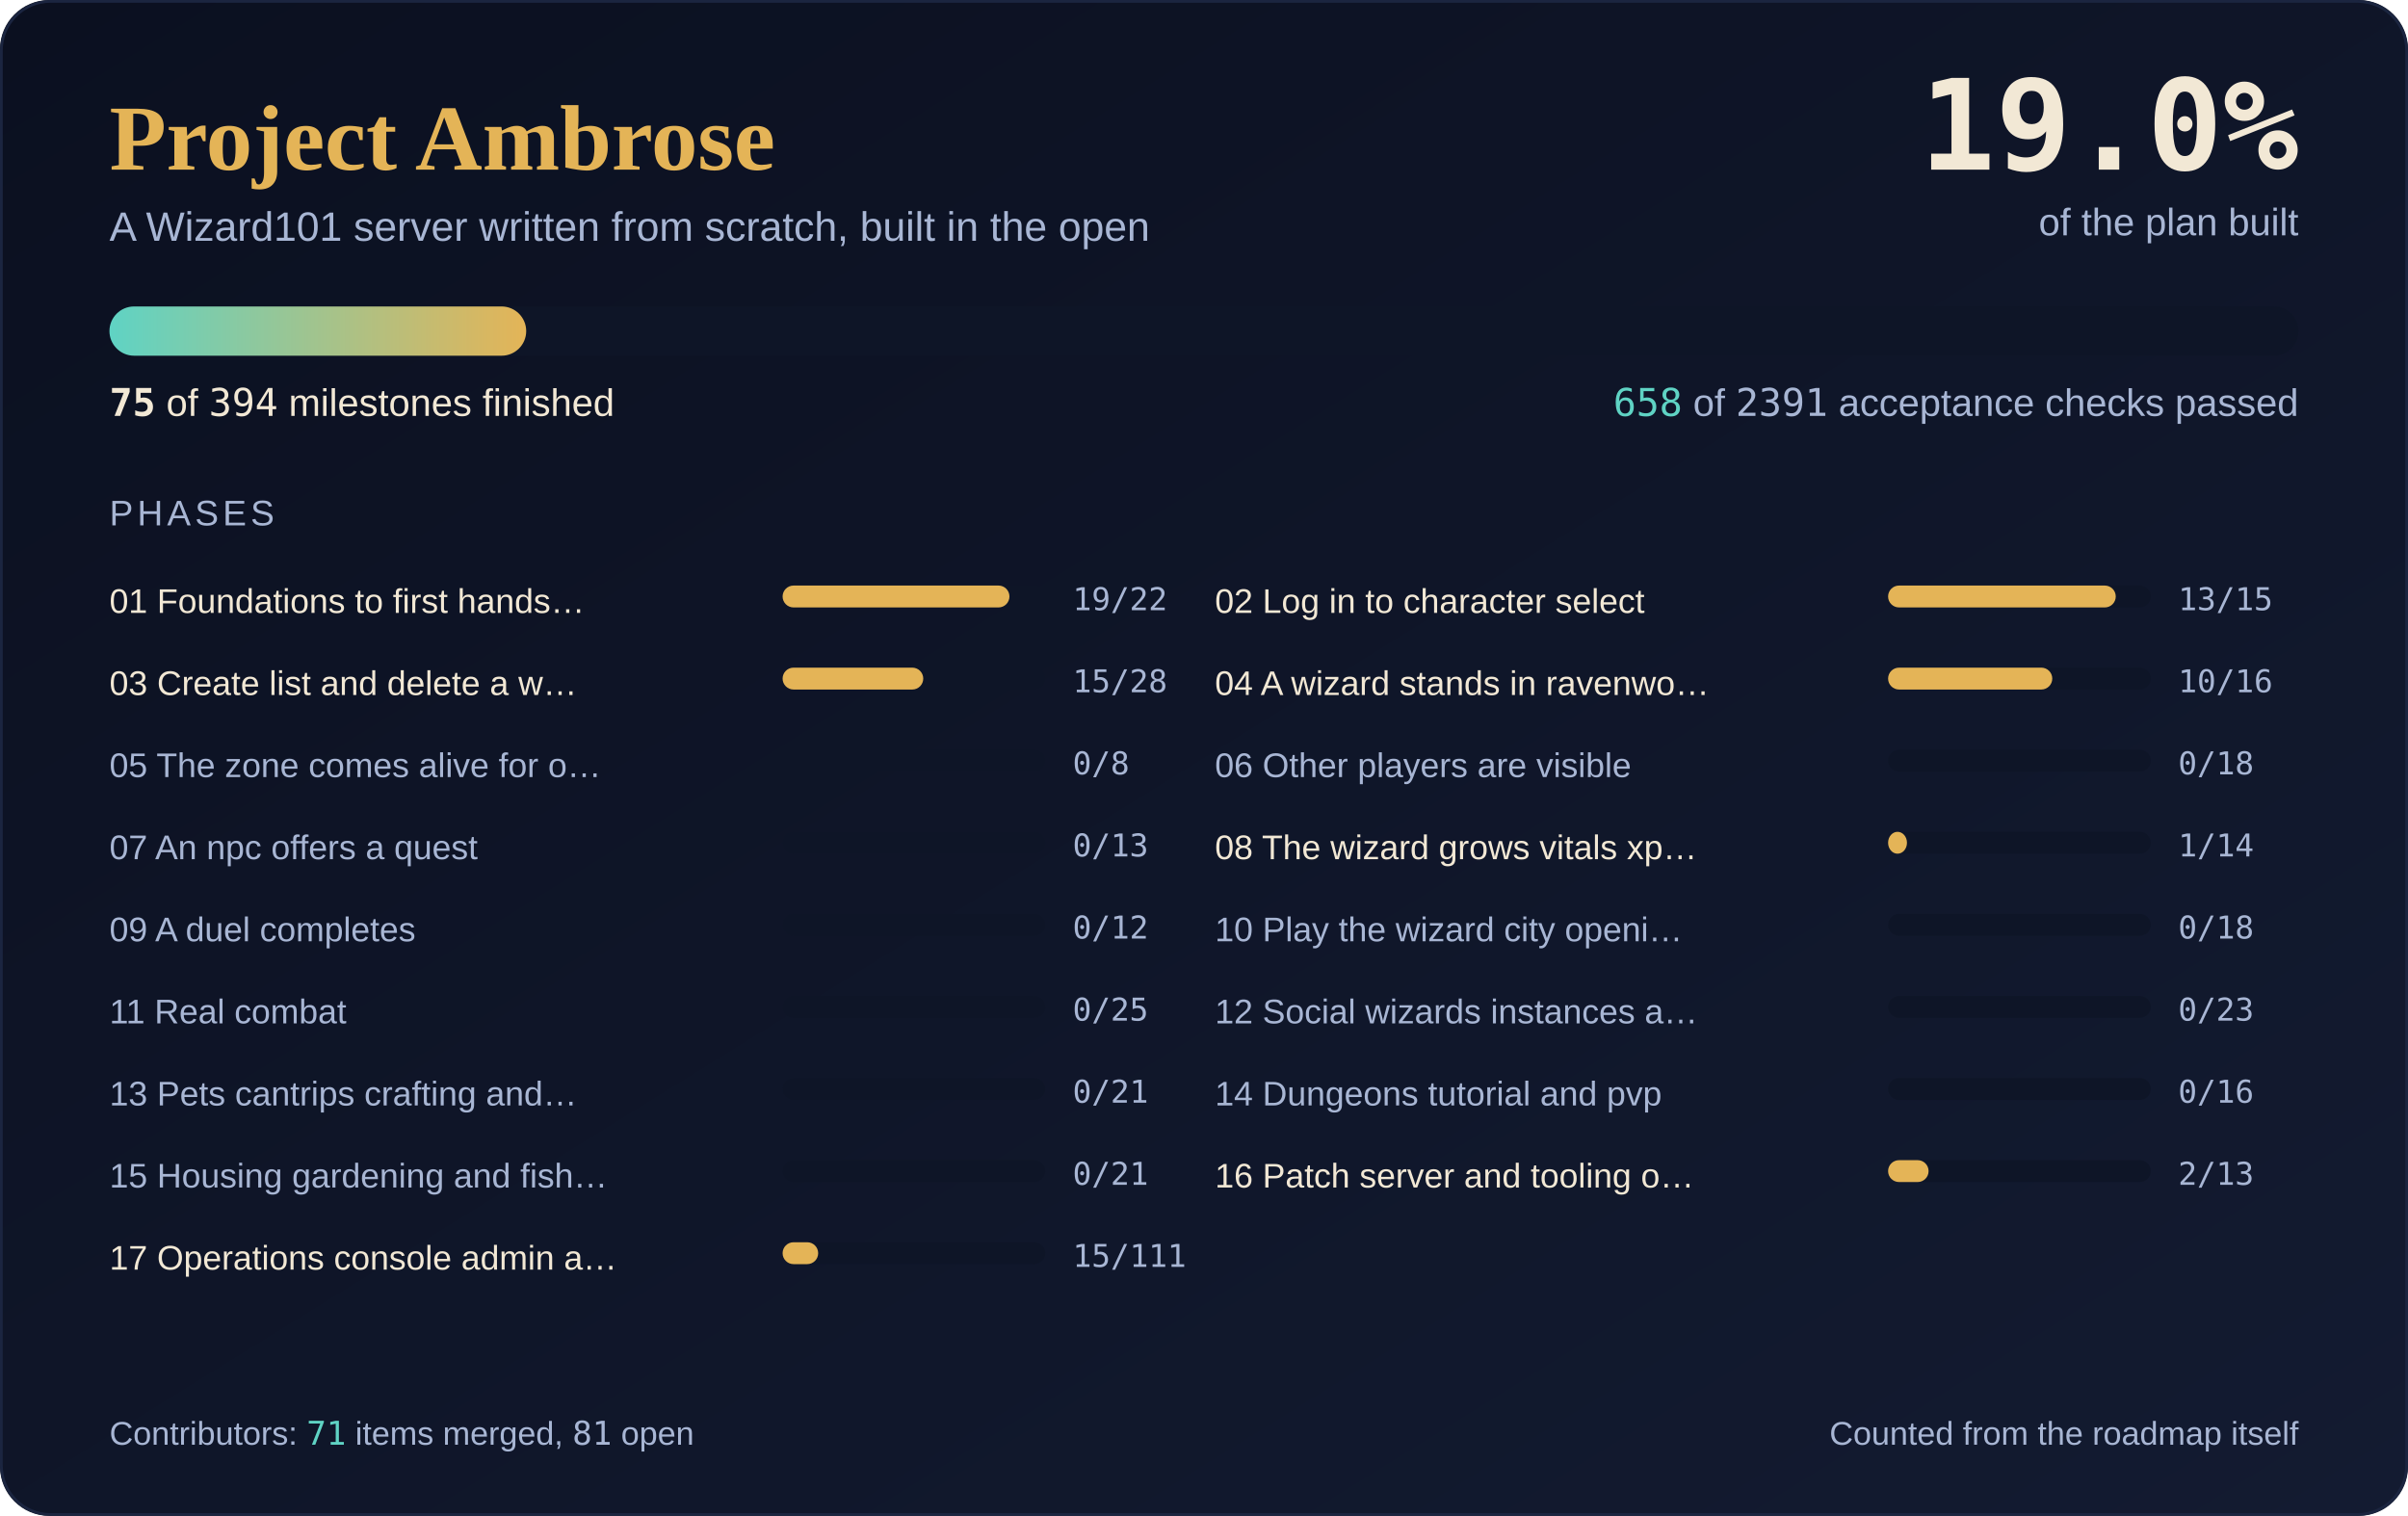
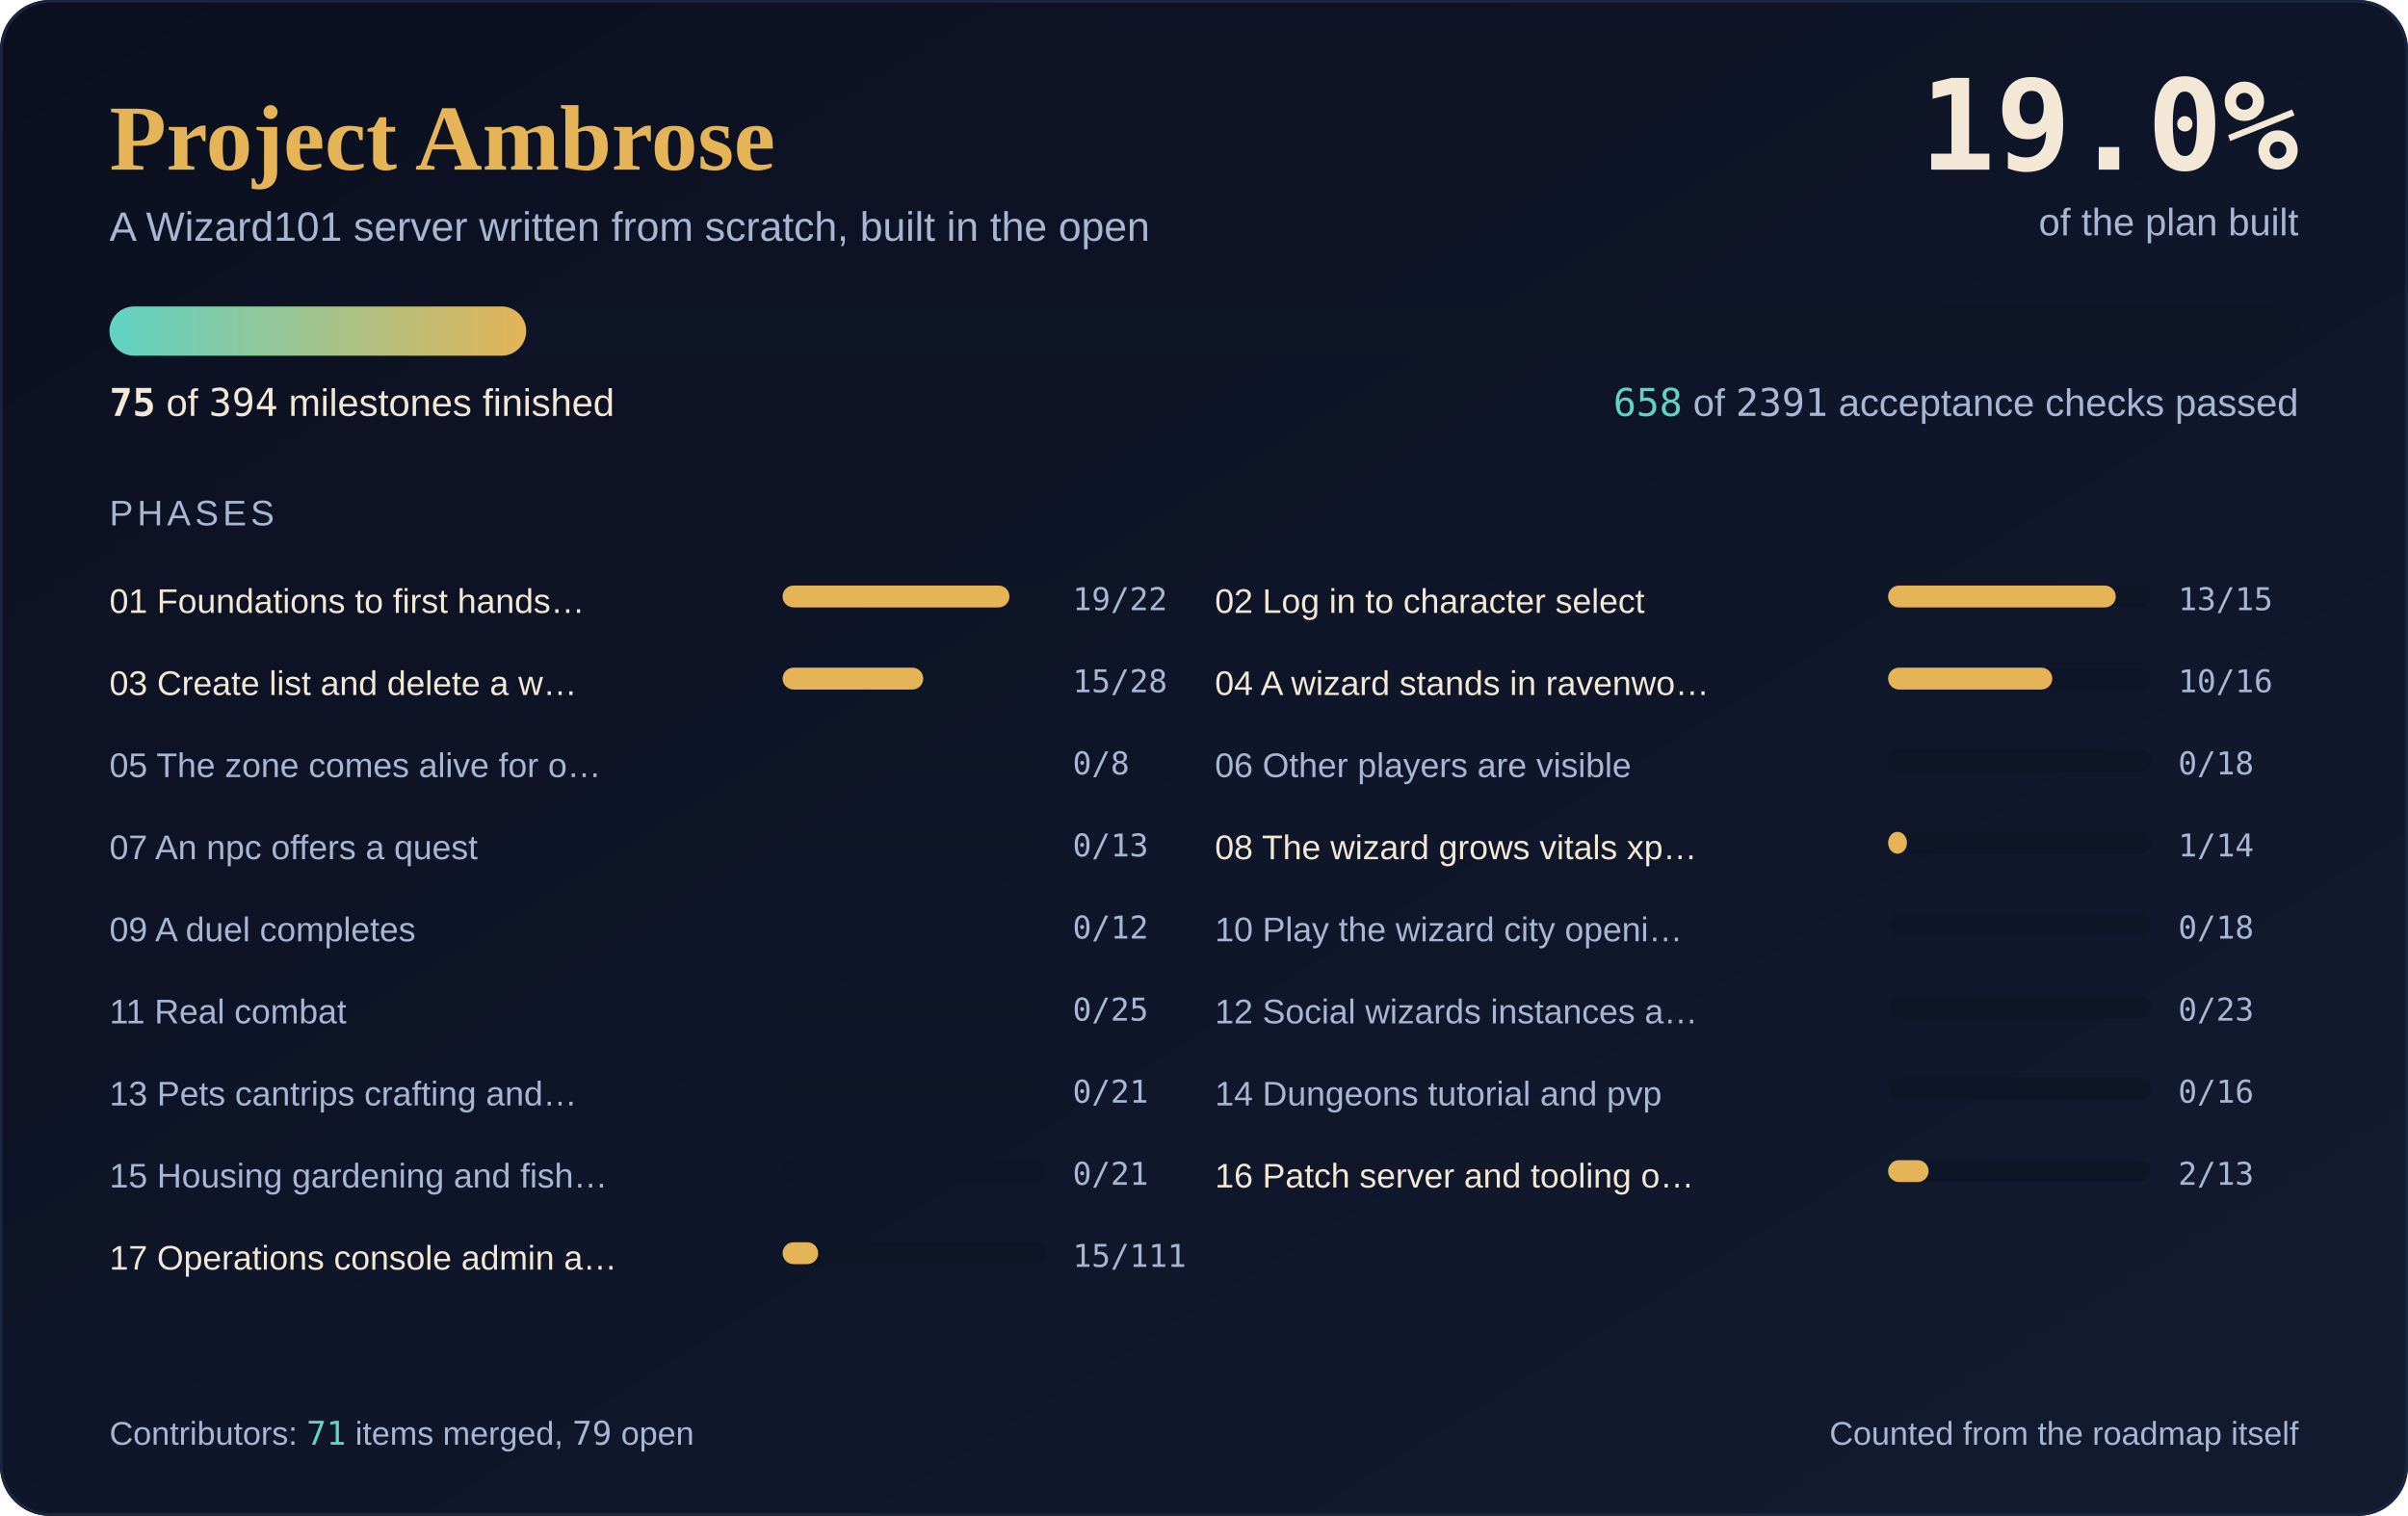
<svg xmlns="http://www.w3.org/2000/svg" width="880" height="554" viewBox="0 0 880 554" role="img" aria-label="Project Ambrose progress: 75 of 394 milestones complete, 19.0 percent">
  <defs>
    <linearGradient id="sky" x1="0" y1="0" x2="1" y2="1">
      <stop offset="0" stop-color="#0B1020" />
      <stop offset="1" stop-color="#131B31" />
    </linearGradient>
    <linearGradient id="fill" x1="0" y1="0" x2="1" y2="0">
      <stop offset="0" stop-color="#5FD3C4" />
      <stop offset="1" stop-color="#E4B457" />
    </linearGradient>
  </defs>
  <rect width="880" height="554" rx="18" fill="url(#sky)" />
  <rect x="0.5" y="0.5" width="879" height="553" rx="18" fill="none" stroke="#1B2540" />
  <text x="40" y="62" font-family="'Cormorant Garamond', Georgia, 'Times New Roman', serif" font-size="34" font-weight="600" fill="#E4B457">Project Ambrose</text>
  <text x="40" y="88" font-family="Karla, 'Segoe UI', 'Helvetica Neue', Arial, sans-serif" font-size="15" fill="#A8B6D4">A Wizard101 server written from scratch, built in the open</text>
  <text x="840" y="62" text-anchor="end" font-family="'JetBrains Mono', Consolas, 'DejaVu Sans Mono', monospace" font-size="46" font-weight="700" fill="#F2E8D5">19.0%</text>
  <text x="840" y="86" text-anchor="end" font-family="Karla, 'Segoe UI', 'Helvetica Neue', Arial, sans-serif" font-size="14" fill="#A8B6D4">of the plan built</text>
  <rect x="40" y="112" width="800" height="18" rx="9.0" fill="#0E1527" />
  <rect x="40" y="112" width="152.3" height="18" rx="9.0" fill="url(#fill)" />
  <text x="40" y="152" font-family="Karla, 'Segoe UI', 'Helvetica Neue', Arial, sans-serif" font-size="14" fill="#F2E8D5">
    <tspan font-family="'JetBrains Mono', Consolas, 'DejaVu Sans Mono', monospace" font-weight="700">75</tspan> of <tspan font-family="'JetBrains Mono', Consolas, 'DejaVu Sans Mono', monospace">394</tspan> milestones finished</text>
  <text x="840" y="152" text-anchor="end" font-family="Karla, 'Segoe UI', 'Helvetica Neue', Arial, sans-serif" font-size="14" fill="#A8B6D4">
    <tspan font-family="'JetBrains Mono', Consolas, 'DejaVu Sans Mono', monospace" fill="#5FD3C4">658</tspan> of <tspan font-family="'JetBrains Mono', Consolas, 'DejaVu Sans Mono', monospace">2391</tspan> acceptance checks passed</text>
  <text x="40" y="192" font-family="Karla, 'Segoe UI', 'Helvetica Neue', Arial, sans-serif" font-size="13" fill="#A8B6D4" letter-spacing="1.5">PHASES</text>
  <text x="40" y="224" font-family="Karla, 'Segoe UI', 'Helvetica Neue', Arial, sans-serif" font-size="12.5" fill="#F2E8D5">01 Foundations to first hands…</text>
  <rect x="286" y="214" width="96" height="8" rx="4.0" fill="#0E1527" />
  <rect x="286" y="214" width="82.9" height="8" rx="4.0" fill="#E4B457" />
  <text x="392" y="223" font-family="'JetBrains Mono', Consolas, 'DejaVu Sans Mono', monospace" font-size="11.5" fill="#A8B6D4">19/22</text>
  <text x="444" y="224" font-family="Karla, 'Segoe UI', 'Helvetica Neue', Arial, sans-serif" font-size="12.5" fill="#F2E8D5">02 Log in to character select</text>
  <rect x="690" y="214" width="96" height="8" rx="4.0" fill="#0E1527" />
  <rect x="690" y="214" width="83.2" height="8" rx="4.0" fill="#E4B457" />
  <text x="796" y="223" font-family="'JetBrains Mono', Consolas, 'DejaVu Sans Mono', monospace" font-size="11.5" fill="#A8B6D4">13/15</text>
  <text x="40" y="254" font-family="Karla, 'Segoe UI', 'Helvetica Neue', Arial, sans-serif" font-size="12.5" fill="#F2E8D5">03 Create list and delete a w…</text>
  <rect x="286" y="244" width="96" height="8" rx="4.0" fill="#0E1527" />
  <rect x="286" y="244" width="51.4" height="8" rx="4.0" fill="#E4B457" />
  <text x="392" y="253" font-family="'JetBrains Mono', Consolas, 'DejaVu Sans Mono', monospace" font-size="11.5" fill="#A8B6D4">15/28</text>
  <text x="444" y="254" font-family="Karla, 'Segoe UI', 'Helvetica Neue', Arial, sans-serif" font-size="12.5" fill="#F2E8D5">04 A wizard stands in ravenwo…</text>
  <rect x="690" y="244" width="96" height="8" rx="4.0" fill="#0E1527" />
  <rect x="690" y="244" width="60.0" height="8" rx="4.0" fill="#E4B457" />
  <text x="796" y="253" font-family="'JetBrains Mono', Consolas, 'DejaVu Sans Mono', monospace" font-size="11.5" fill="#A8B6D4">10/16</text>
  <text x="40" y="284" font-family="Karla, 'Segoe UI', 'Helvetica Neue', Arial, sans-serif" font-size="12.5" fill="#A8B6D4">05 The zone comes alive for o…</text>
  <rect x="286" y="274" width="96" height="8" rx="4.0" fill="#0E1527" />
  <text x="392" y="283" font-family="'JetBrains Mono', Consolas, 'DejaVu Sans Mono', monospace" font-size="11.5" fill="#A8B6D4">0/8</text>
  <text x="444" y="284" font-family="Karla, 'Segoe UI', 'Helvetica Neue', Arial, sans-serif" font-size="12.5" fill="#A8B6D4">06 Other players are visible</text>
  <rect x="690" y="274" width="96" height="8" rx="4.0" fill="#0E1527" />
  <text x="796" y="283" font-family="'JetBrains Mono', Consolas, 'DejaVu Sans Mono', monospace" font-size="11.5" fill="#A8B6D4">0/18</text>
  <text x="40" y="314" font-family="Karla, 'Segoe UI', 'Helvetica Neue', Arial, sans-serif" font-size="12.5" fill="#A8B6D4">07 An npc offers a quest</text>
  <rect x="286" y="304" width="96" height="8" rx="4.0" fill="#0E1527" />
  <text x="392" y="313" font-family="'JetBrains Mono', Consolas, 'DejaVu Sans Mono', monospace" font-size="11.5" fill="#A8B6D4">0/13</text>
  <text x="444" y="314" font-family="Karla, 'Segoe UI', 'Helvetica Neue', Arial, sans-serif" font-size="12.5" fill="#F2E8D5">08 The wizard grows vitals xp…</text>
  <rect x="690" y="304" width="96" height="8" rx="4.0" fill="#0E1527" />
  <rect x="690" y="304" width="6.9" height="8" rx="4.0" fill="#E4B457" />
  <text x="796" y="313" font-family="'JetBrains Mono', Consolas, 'DejaVu Sans Mono', monospace" font-size="11.5" fill="#A8B6D4">1/14</text>
  <text x="40" y="344" font-family="Karla, 'Segoe UI', 'Helvetica Neue', Arial, sans-serif" font-size="12.5" fill="#A8B6D4">09 A duel completes</text>
  <rect x="286" y="334" width="96" height="8" rx="4.0" fill="#0E1527" />
  <text x="392" y="343" font-family="'JetBrains Mono', Consolas, 'DejaVu Sans Mono', monospace" font-size="11.5" fill="#A8B6D4">0/12</text>
  <text x="444" y="344" font-family="Karla, 'Segoe UI', 'Helvetica Neue', Arial, sans-serif" font-size="12.5" fill="#A8B6D4">10 Play the wizard city openi…</text>
  <rect x="690" y="334" width="96" height="8" rx="4.0" fill="#0E1527" />
  <text x="796" y="343" font-family="'JetBrains Mono', Consolas, 'DejaVu Sans Mono', monospace" font-size="11.5" fill="#A8B6D4">0/18</text>
  <text x="40" y="374" font-family="Karla, 'Segoe UI', 'Helvetica Neue', Arial, sans-serif" font-size="12.5" fill="#A8B6D4">11 Real combat</text>
  <rect x="286" y="364" width="96" height="8" rx="4.0" fill="#0E1527" />
  <text x="392" y="373" font-family="'JetBrains Mono', Consolas, 'DejaVu Sans Mono', monospace" font-size="11.5" fill="#A8B6D4">0/25</text>
  <text x="444" y="374" font-family="Karla, 'Segoe UI', 'Helvetica Neue', Arial, sans-serif" font-size="12.5" fill="#A8B6D4">12 Social wizards instances a…</text>
  <rect x="690" y="364" width="96" height="8" rx="4.0" fill="#0E1527" />
  <text x="796" y="373" font-family="'JetBrains Mono', Consolas, 'DejaVu Sans Mono', monospace" font-size="11.5" fill="#A8B6D4">0/23</text>
  <text x="40" y="404" font-family="Karla, 'Segoe UI', 'Helvetica Neue', Arial, sans-serif" font-size="12.5" fill="#A8B6D4">13 Pets cantrips crafting and…</text>
  <rect x="286" y="394" width="96" height="8" rx="4.0" fill="#0E1527" />
  <text x="392" y="403" font-family="'JetBrains Mono', Consolas, 'DejaVu Sans Mono', monospace" font-size="11.5" fill="#A8B6D4">0/21</text>
  <text x="444" y="404" font-family="Karla, 'Segoe UI', 'Helvetica Neue', Arial, sans-serif" font-size="12.5" fill="#A8B6D4">14 Dungeons tutorial and pvp</text>
  <rect x="690" y="394" width="96" height="8" rx="4.0" fill="#0E1527" />
  <text x="796" y="403" font-family="'JetBrains Mono', Consolas, 'DejaVu Sans Mono', monospace" font-size="11.5" fill="#A8B6D4">0/16</text>
  <text x="40" y="434" font-family="Karla, 'Segoe UI', 'Helvetica Neue', Arial, sans-serif" font-size="12.5" fill="#A8B6D4">15 Housing gardening and fish…</text>
  <rect x="286" y="424" width="96" height="8" rx="4.0" fill="#0E1527" />
  <text x="392" y="433" font-family="'JetBrains Mono', Consolas, 'DejaVu Sans Mono', monospace" font-size="11.5" fill="#A8B6D4">0/21</text>
  <text x="444" y="434" font-family="Karla, 'Segoe UI', 'Helvetica Neue', Arial, sans-serif" font-size="12.5" fill="#F2E8D5">16 Patch server and tooling o…</text>
  <rect x="690" y="424" width="96" height="8" rx="4.0" fill="#0E1527" />
  <rect x="690" y="424" width="14.8" height="8" rx="4.0" fill="#E4B457" />
  <text x="796" y="433" font-family="'JetBrains Mono', Consolas, 'DejaVu Sans Mono', monospace" font-size="11.5" fill="#A8B6D4">2/13</text>
  <text x="40" y="464" font-family="Karla, 'Segoe UI', 'Helvetica Neue', Arial, sans-serif" font-size="12.5" fill="#F2E8D5">17 Operations console admin a…</text>
  <rect x="286" y="454" width="96" height="8" rx="4.0" fill="#0E1527" />
  <rect x="286" y="454" width="13.0" height="8" rx="4.0" fill="#E4B457" />
  <text x="392" y="463" font-family="'JetBrains Mono', Consolas, 'DejaVu Sans Mono', monospace" font-size="11.5" fill="#A8B6D4">15/111</text>
-   <text x="40" y="528" font-family="Karla, 'Segoe UI', 'Helvetica Neue', Arial, sans-serif" font-size="12" fill="#A8B6D4">Contributors: <tspan font-family="'JetBrains Mono', Consolas, 'DejaVu Sans Mono', monospace" fill="#5FD3C4">71</tspan> items merged, <tspan font-family="'JetBrains Mono', Consolas, 'DejaVu Sans Mono', monospace">81</tspan> open</text>
+   <text x="40" y="528" font-family="Karla, 'Segoe UI', 'Helvetica Neue', Arial, sans-serif" font-size="12" fill="#A8B6D4">Contributors: <tspan font-family="'JetBrains Mono', Consolas, 'DejaVu Sans Mono', monospace" fill="#5FD3C4">71</tspan> items merged, <tspan font-family="'JetBrains Mono', Consolas, 'DejaVu Sans Mono', monospace">79</tspan> open</text>
  <text x="840" y="528" text-anchor="end" font-family="Karla, 'Segoe UI', 'Helvetica Neue', Arial, sans-serif" font-size="12" fill="#A8B6D4">Counted from the roadmap itself</text>
</svg>
